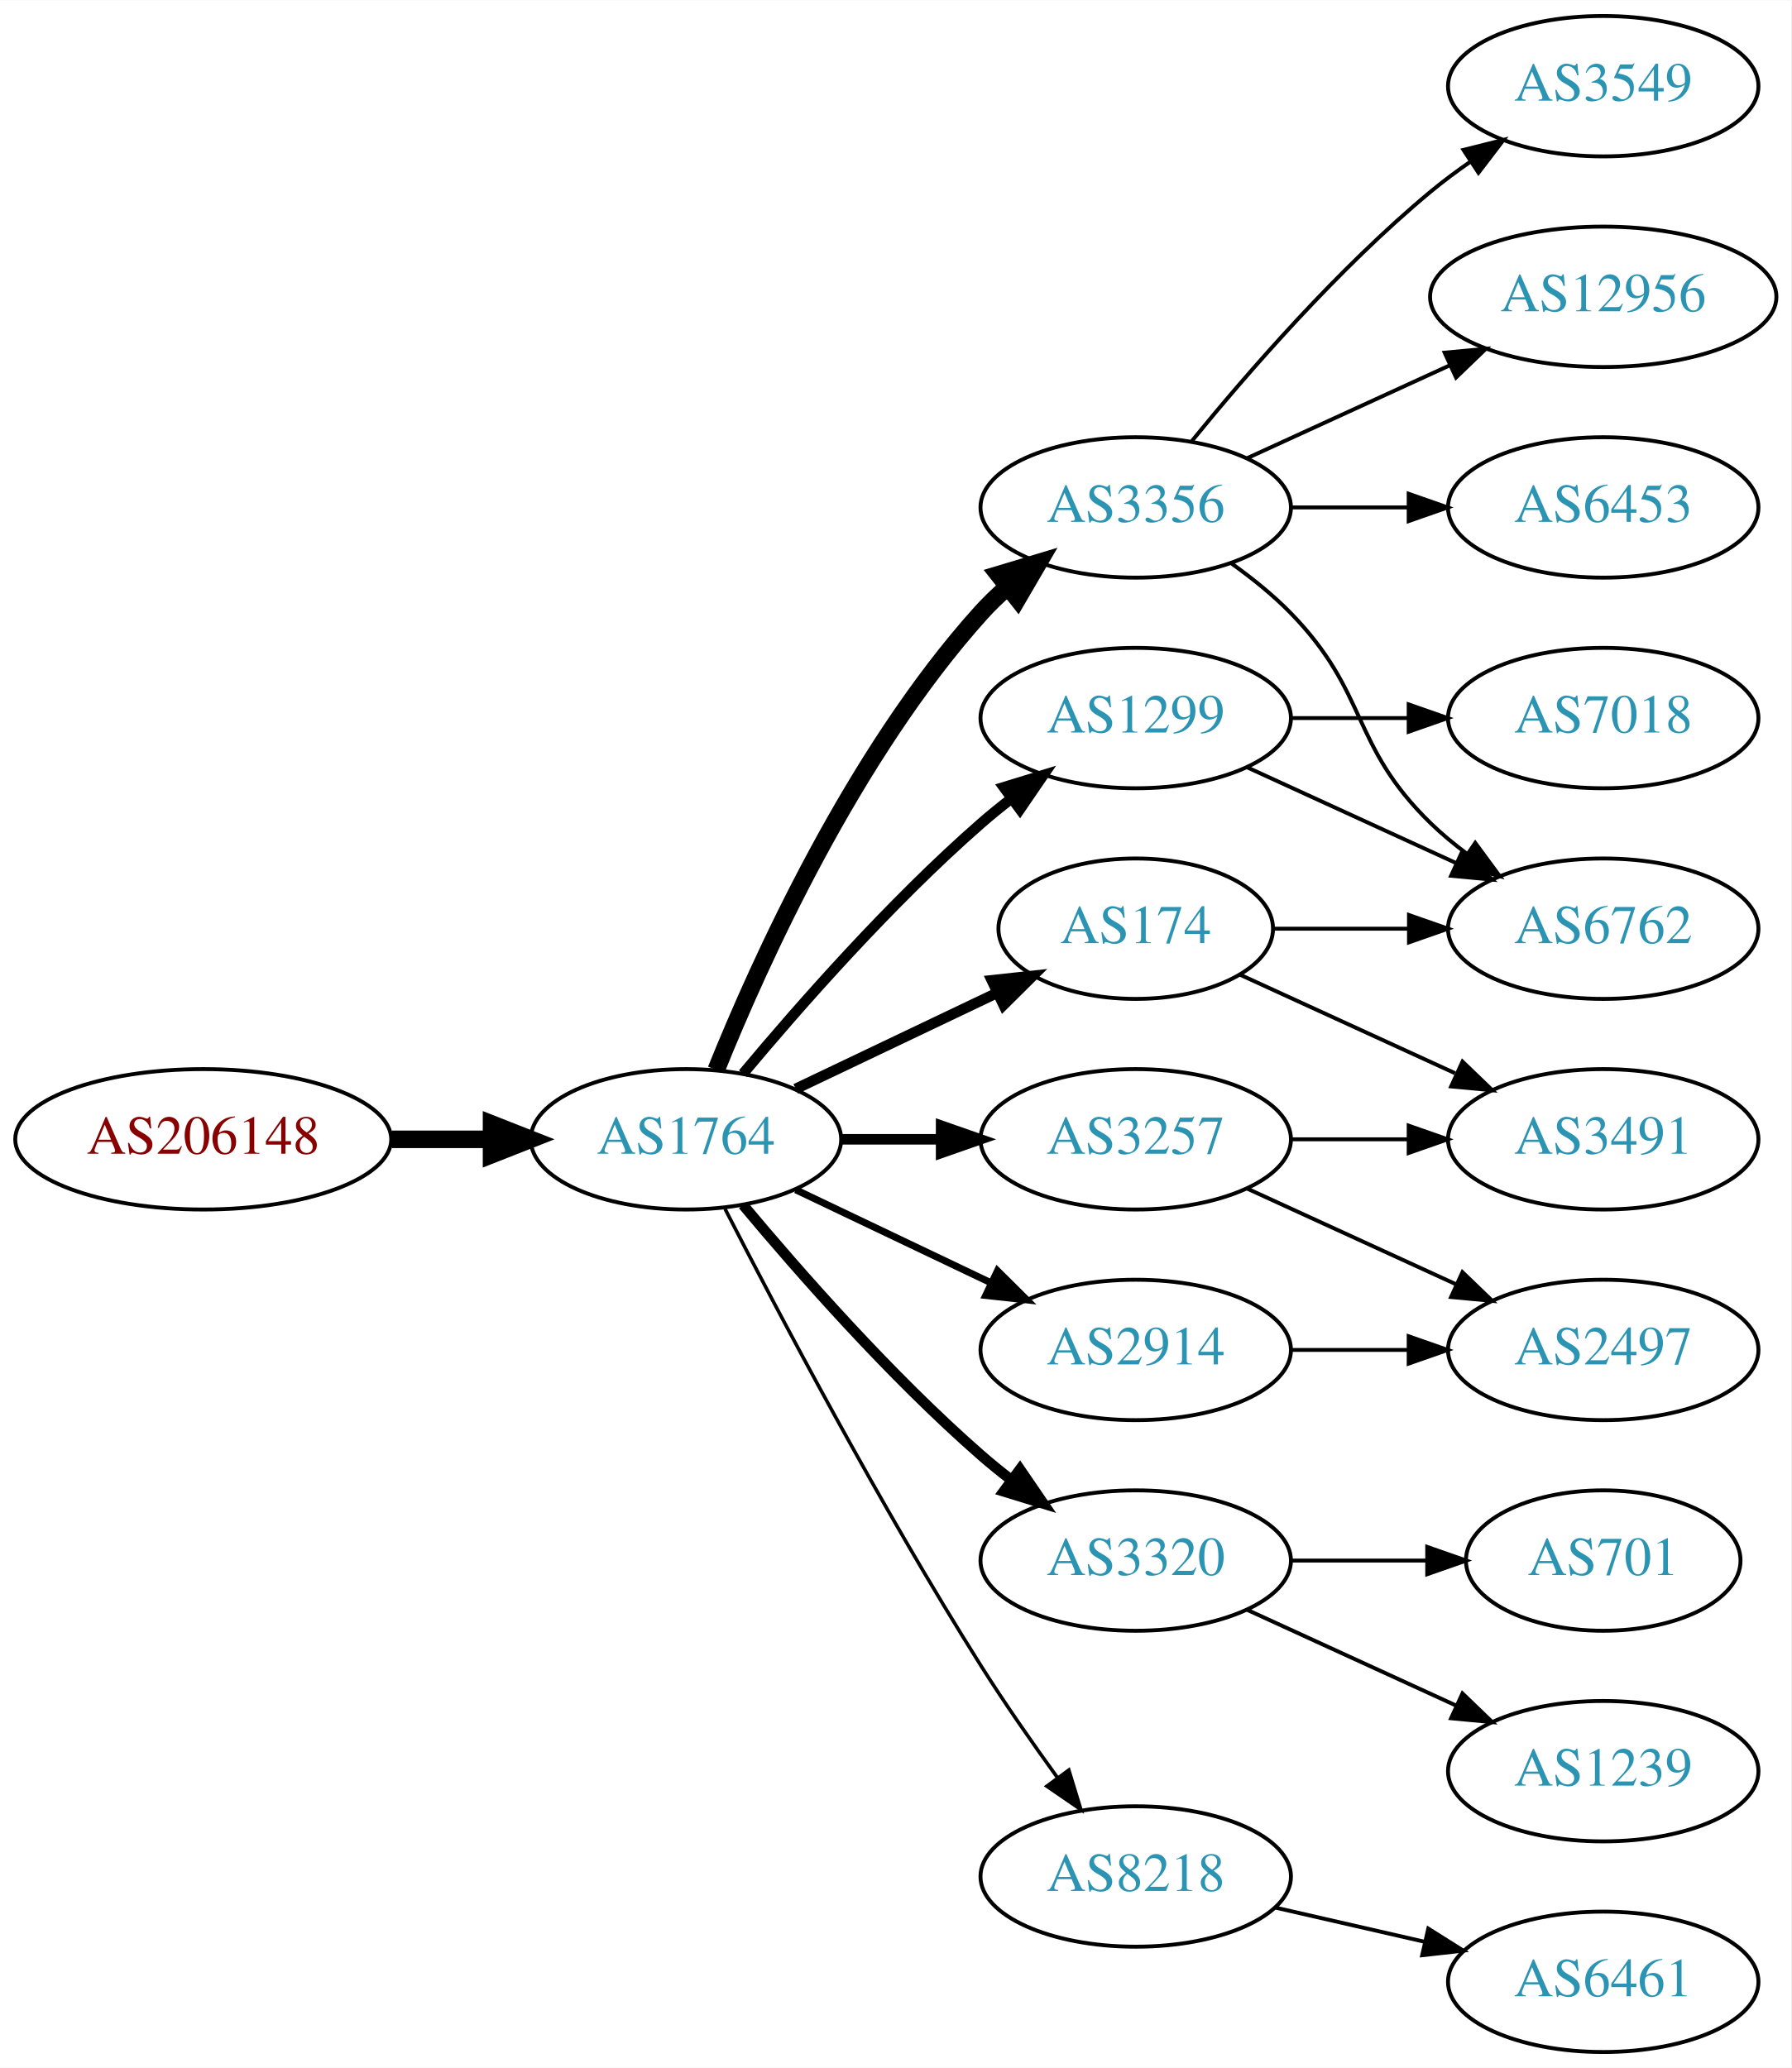
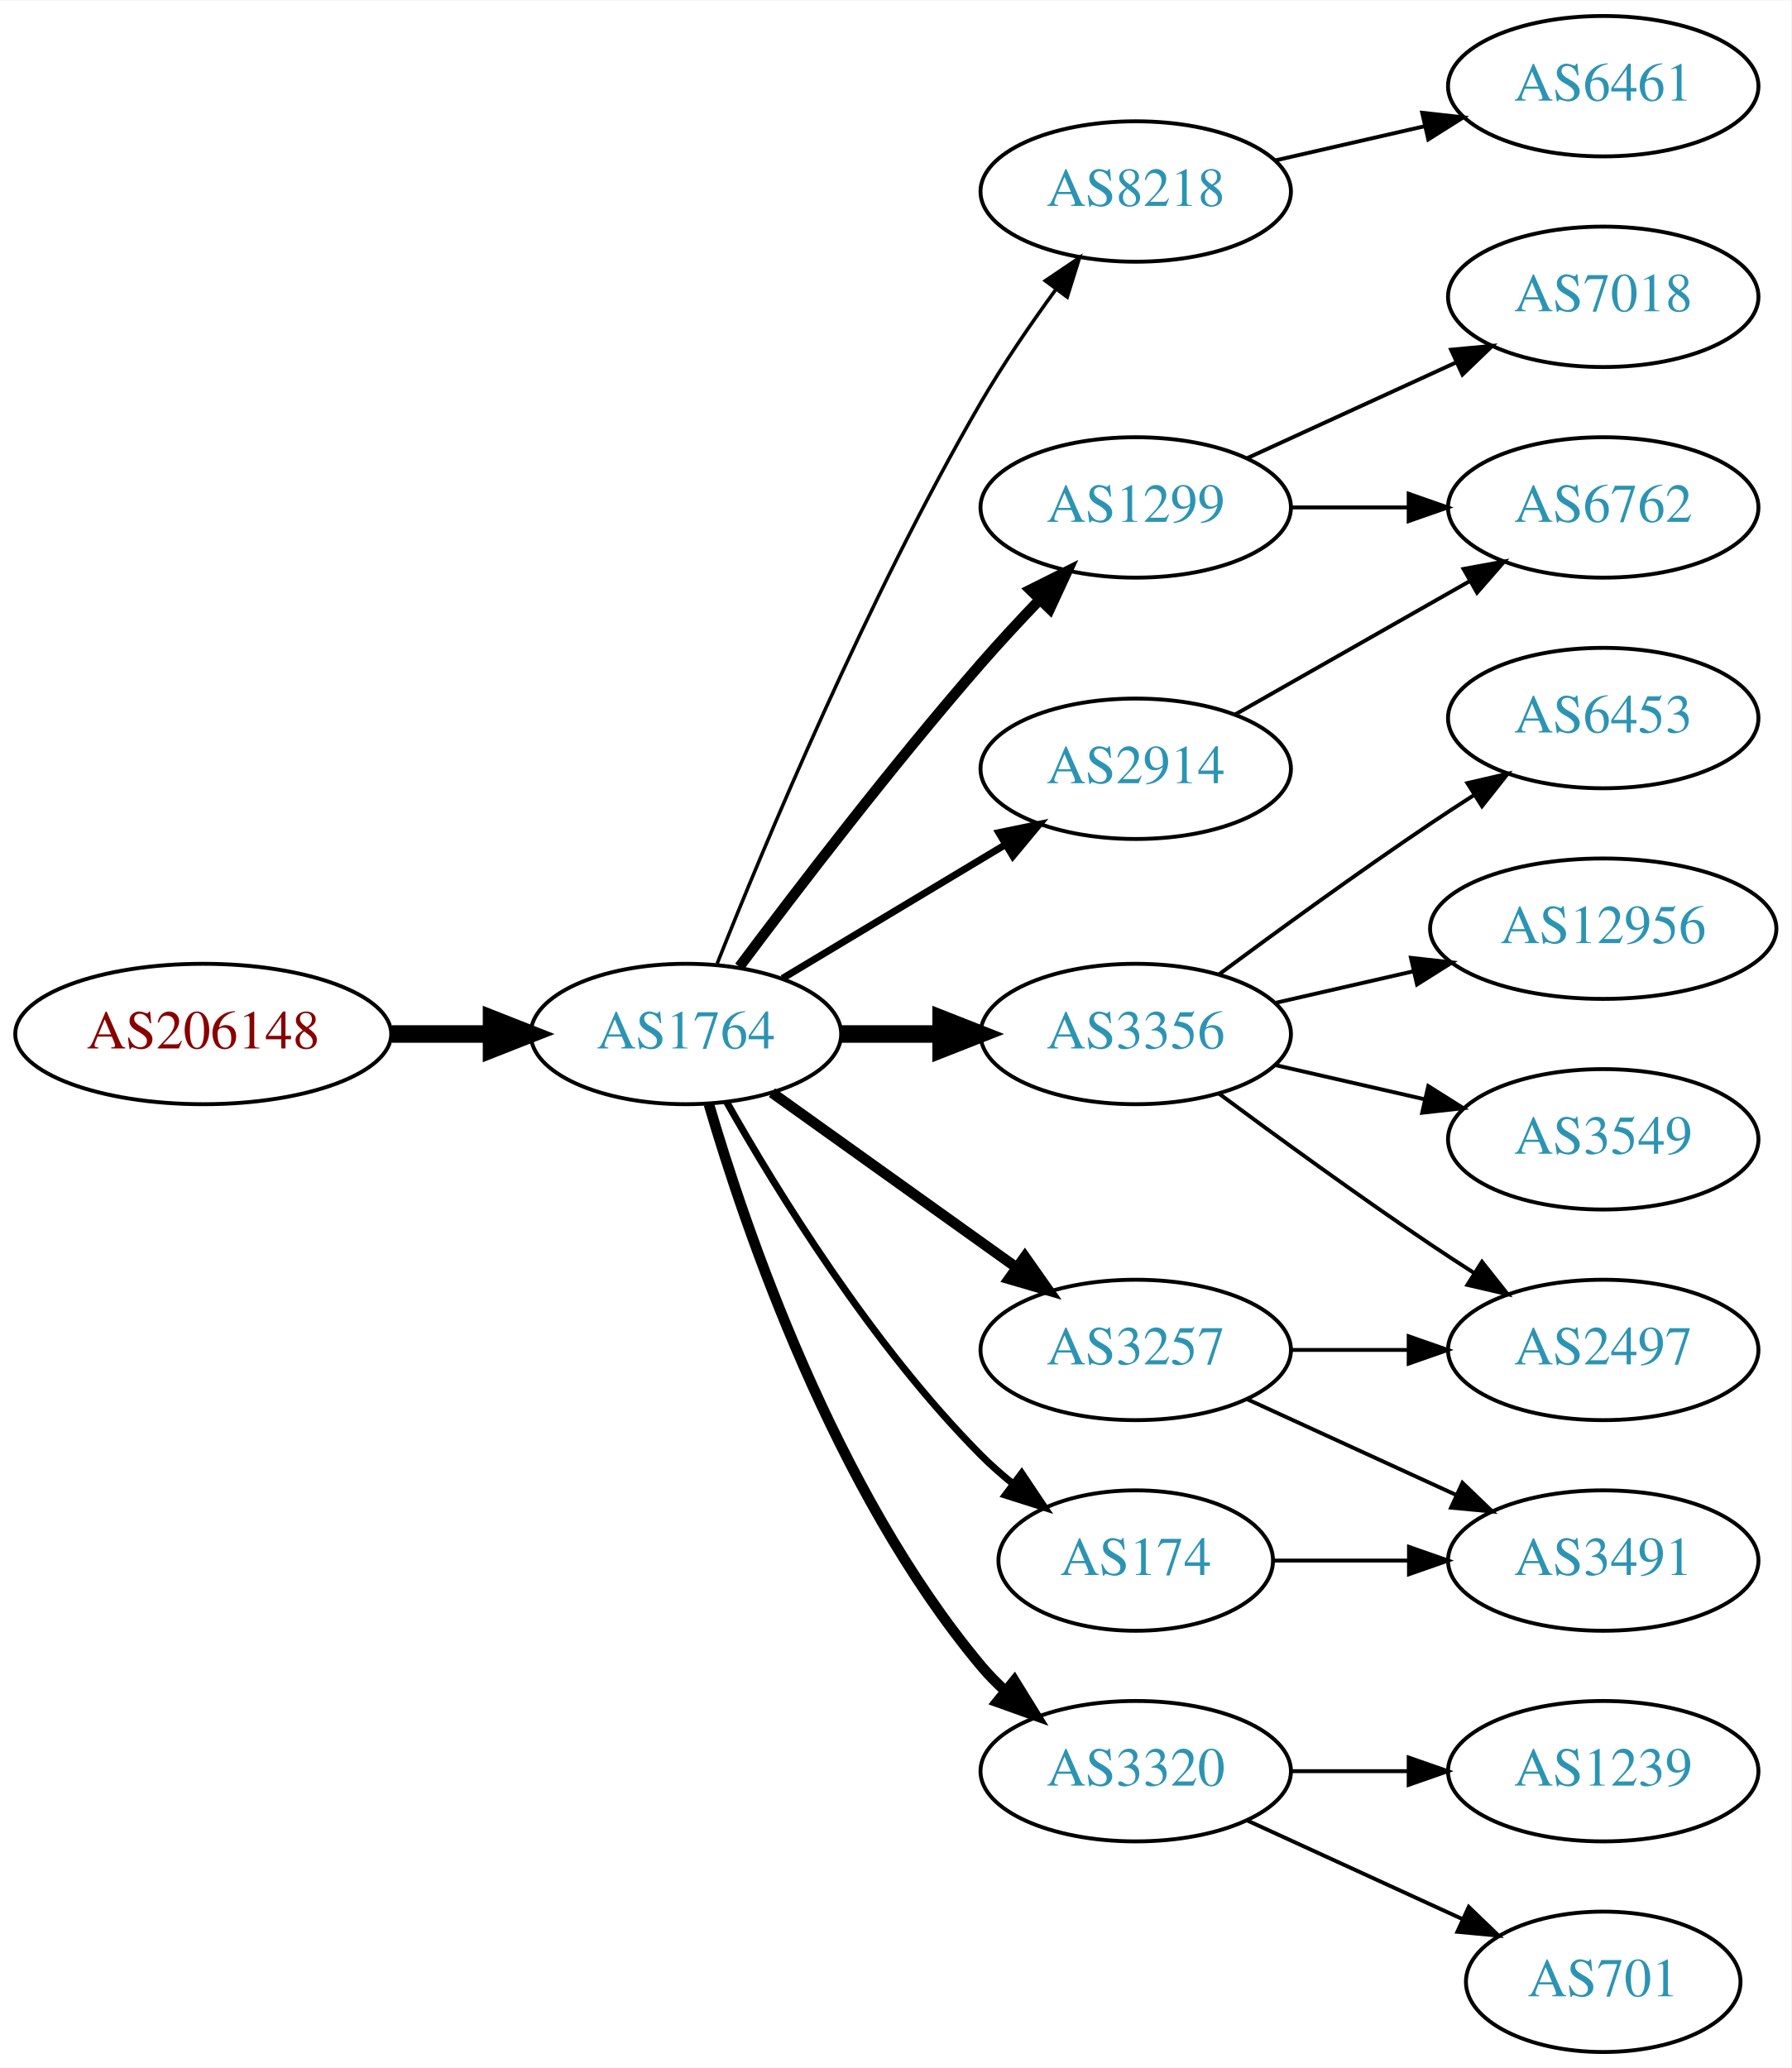
<svg xmlns="http://www.w3.org/2000/svg" xmlns:xlink="http://www.w3.org/1999/xlink" width="459pt" height="530pt" viewBox="0.00 0.00 459.17 530.00">
  <g id="graph0" class="graph" transform="scale(1 1) rotate(0) translate(4 526)">
    <polygon fill="white" stroke="none" points="-4,4 -4,-526 455.17,-526 455.17,4 -4,4" />
    <g id="node1" class="node">
      <g id="a_node1">
        <a xlink:href="/asn/206148" xlink:title="AS206148 ~ Neuhofer Holz GmbH [AT]">
-           <ellipse fill="#ffffff" stroke="black" cx="48.096" cy="-234" rx="48.192" ry="18" />
-           <text text-anchor="middle" x="48.096" y="-230.3" font-family="Times,serif" font-size="14.00" fill="#880000">AS206148</text>
+           <ellipse fill="#ffffff" stroke="black" cx="48.096" cy="-261" rx="48.192" ry="18" />
+           <text text-anchor="middle" x="48.096" y="-257.3" font-family="Times,serif" font-size="14.00" fill="#880000">AS206148</text>
        </a>
      </g>
    </g>
    <g id="node2" class="node">
      <g id="a_node2">
        <a xlink:href="/asn/1764" xlink:title="AS1764 ~ NEXTLAYER-AS [AT]">
-           <ellipse fill="#ffffff" stroke="black" cx="171.838" cy="-234" rx="39.794" ry="18" />
-           <text text-anchor="middle" x="171.838" y="-230.3" font-family="Times,serif" font-size="14.00" fill="#2c94b3">AS1764</text>
+           <ellipse fill="#ffffff" stroke="black" cx="171.838" cy="-261" rx="39.794" ry="18" />
+           <text text-anchor="middle" x="171.838" y="-257.3" font-family="Times,serif" font-size="14.00" fill="#2c94b3">AS1764</text>
        </a>
      </g>
    </g>
    <g id="edge1" class="edge">
-       <path fill="none" stroke="black" stroke-width="4.5" d="M96.513,-234C104.867,-234 113.577,-234 121.969,-234" />
-       <polygon fill="black" stroke="black" stroke-width="4.5" points="122.004,-237.938 132.004,-234 122.004,-230.063 122.004,-237.938" />
+       <path fill="none" stroke="black" stroke-width="4.5" d="M96.513,-261C104.867,-261 113.577,-261 121.969,-261" />
+       <polygon fill="black" stroke="black" stroke-width="4.5" points="122.004,-264.938 132.004,-261 122.004,-257.063 122.004,-264.938" />
    </g>
    <g id="node3" class="node">
      <g id="a_node3">
-         <a xlink:href="/asn/3356" xlink:title="AS3356 ~ Level 3 Parent, LLC [US]">
-           <ellipse fill="#ffffff" stroke="black" cx="287.131" cy="-396" rx="39.794" ry="18" />
-           <text text-anchor="middle" x="287.131" y="-392.3" font-family="Times,serif" font-size="14.00" fill="#2c94b3">AS3356</text>
+         <a xlink:href="/asn/8218" xlink:title="AS8218 ~ legacy Neotelecoms [FR]">
+           <ellipse fill="#ffffff" stroke="black" cx="287.131" cy="-477" rx="39.794" ry="18" />
+           <text text-anchor="middle" x="287.131" y="-473.3" font-family="Times,serif" font-size="14.00" fill="#2c94b3">AS8218</text>
        </a>
      </g>
    </g>
    <g id="edge2" class="edge">
-       <path fill="none" stroke="black" stroke-width="4.5" d="M179.586,-251.787C190.637,-279.243 214.69,-332.578 247.484,-369 249.487,-371.224 251.706,-373.363 254.038,-375.397" />
-       <polygon fill="black" stroke="black" stroke-width="4.5" points="251.965,-378.777 262.257,-381.873 256.839,-372.591 251.965,-378.777" />
+       <path fill="none" stroke="black" stroke-width="0.9" d="M179.841,-279.051C191.968,-309.57 218.386,-372.933 247.484,-423 253.191,-432.819 260.229,-443.078 266.728,-451.984" />
+       <polygon fill="black" stroke="black" stroke-width="0.9" points="263.954,-454.119 272.734,-460.05 269.569,-449.938 263.954,-454.119" />
    </g>
    <g id="node4" class="node">
      <g id="a_node4">
-         <a xlink:href="/asn/2914" xlink:title="AS2914 ~ NTT America, Inc. [US]">
-           <ellipse fill="#ffffff" stroke="black" cx="287.131" cy="-180" rx="39.794" ry="18" />
-           <text text-anchor="middle" x="287.131" y="-176.3" font-family="Times,serif" font-size="14.00" fill="#2c94b3">AS2914</text>
+         <a xlink:href="/asn/1299" xlink:title="AS1299 ~ Telia Carrier [EU]">
+           <ellipse fill="#ffffff" stroke="black" cx="287.131" cy="-396" rx="39.794" ry="18" />
+           <text text-anchor="middle" x="287.131" y="-392.3" font-family="Times,serif" font-size="14.00" fill="#2c94b3">AS1299</text>
        </a>
      </g>
    </g>
    <g id="edge3" class="edge">
-       <path fill="none" stroke="black" stroke-width="1.8" d="M199.974,-221.066C214.968,-213.919 233.789,-204.948 250.013,-197.215" />
-       <polygon fill="black" stroke="black" stroke-width="1.8" points="251.695,-200.291 259.216,-192.829 248.683,-193.972 251.695,-200.291" />
+       <path fill="none" stroke="black" stroke-width="2.7" d="M185.544,-278.238C200.008,-297.602 224.601,-329.756 247.484,-356 252.175,-361.379 257.378,-366.986 262.407,-372.241" />
+       <polygon fill="black" stroke="black" stroke-width="2.7" points="260.093,-374.883 269.57,-379.621 265.116,-370.008 260.093,-374.883" />
    </g>
    <g id="node5" class="node">
      <g id="a_node5">
-         <a xlink:href="/asn/174" xlink:title="AS174 ~ Cogent Communications [US]">
-           <ellipse fill="#ffffff" stroke="black" cx="287.131" cy="-288" rx="35.194" ry="18" />
-           <text text-anchor="middle" x="287.131" y="-284.3" font-family="Times,serif" font-size="14.00" fill="#2c94b3">AS174</text>
+         <a xlink:href="/asn/3356" xlink:title="AS3356 ~ Level 3 Parent, LLC [US]">
+           <ellipse fill="#ffffff" stroke="black" cx="287.131" cy="-261" rx="39.794" ry="18" />
+           <text text-anchor="middle" x="287.131" y="-257.3" font-family="Times,serif" font-size="14.00" fill="#2c94b3">AS3356</text>
        </a>
      </g>
    </g>
    <g id="edge4" class="edge">
-       <path fill="none" stroke="black" stroke-width="2.7" d="M199.974,-246.934C215.406,-254.29 234.892,-263.577 251.427,-271.459" />
-       <polygon fill="black" stroke="black" stroke-width="2.7" points="250.236,-274.768 260.769,-275.911 253.247,-268.449 250.236,-274.768" />
+       <path fill="none" stroke="black" stroke-width="4.5" d="M211.51,-261C219.713,-261 228.477,-261 237.009,-261" />
+       <polygon fill="black" stroke="black" stroke-width="4.5" points="237.248,-264.938 247.248,-261 237.248,-257.063 237.248,-264.938" />
    </g>
    <g id="node6" class="node">
      <g id="a_node6">
-         <a xlink:href="/asn/3320" xlink:title="AS3320 ~ DTAG [DE]">
-           <ellipse fill="#ffffff" stroke="black" cx="287.131" cy="-126" rx="39.794" ry="18" />
-           <text text-anchor="middle" x="287.131" y="-122.3" font-family="Times,serif" font-size="14.00" fill="#2c94b3">AS3320</text>
+         <a xlink:href="/asn/3257" xlink:title="AS3257 ~ GTT [DE]">
+           <ellipse fill="#ffffff" stroke="black" cx="287.131" cy="-180" rx="39.794" ry="18" />
+           <text text-anchor="middle" x="287.131" y="-176.3" font-family="Times,serif" font-size="14.00" fill="#2c94b3">AS3257</text>
        </a>
      </g>
    </g>
    <g id="edge5" class="edge">
-       <path fill="none" stroke="black" stroke-width="2.7" d="M186.468,-217.183C200.751,-200.071 224.297,-173.255 247.484,-153 249.95,-150.846 252.589,-148.706 255.286,-146.628" />
-       <polygon fill="black" stroke="black" stroke-width="2.7" points="257.459,-149.375 263.44,-140.63 253.311,-143.736 257.459,-149.375" />
+       <path fill="none" stroke="black" stroke-width="2.7" d="M193.882,-245.954C211.497,-233.361 236.835,-215.245 256.501,-201.184" />
+       <polygon fill="black" stroke="black" stroke-width="2.7" points="258.716,-203.903 264.815,-195.24 254.645,-198.209 258.716,-203.903" />
    </g>
    <g id="node7" class="node">
      <g id="a_node7">
-         <a xlink:href="/asn/1299" xlink:title="AS1299 ~ Telia Carrier [EU]">
-           <ellipse fill="#ffffff" stroke="black" cx="287.131" cy="-342" rx="39.794" ry="18" />
-           <text text-anchor="middle" x="287.131" y="-338.3" font-family="Times,serif" font-size="14.00" fill="#2c94b3">AS1299</text>
+         <a xlink:href="/asn/2914" xlink:title="AS2914 ~ NTT America, Inc. [US]">
+           <ellipse fill="#ffffff" stroke="black" cx="287.131" cy="-329" rx="39.794" ry="18" />
+           <text text-anchor="middle" x="287.131" y="-325.3" font-family="Times,serif" font-size="14.00" fill="#2c94b3">AS2914</text>
        </a>
      </g>
    </g>
    <g id="edge6" class="edge">
-       <path fill="none" stroke="black" stroke-width="2.7" d="M186.468,-250.817C200.751,-267.929 224.297,-294.745 247.484,-315 249.95,-317.154 252.589,-319.294 255.286,-321.372" />
-       <polygon fill="black" stroke="black" stroke-width="2.7" points="253.311,-324.264 263.44,-327.37 257.459,-318.625 253.311,-324.264" />
+       <path fill="none" stroke="black" stroke-width="1.8" d="M196.588,-275.255C213.205,-285.229 235.601,-298.671 253.837,-309.617" />
+       <polygon fill="black" stroke="black" stroke-width="1.8" points="252.037,-312.618 262.412,-314.764 255.639,-306.616 252.037,-312.618" />
    </g>
    <g id="node8" class="node">
      <g id="a_node8">
-         <a xlink:href="/asn/8218" xlink:title="AS8218 ~ legacy Neotelecoms [FR]">
-           <ellipse fill="#ffffff" stroke="black" cx="287.131" cy="-45" rx="39.794" ry="18" />
-           <text text-anchor="middle" x="287.131" y="-41.3" font-family="Times,serif" font-size="14.00" fill="#2c94b3">AS8218</text>
+         <a xlink:href="/asn/3320" xlink:title="AS3320 ~ DTAG [DE]">
+           <ellipse fill="#ffffff" stroke="black" cx="287.131" cy="-72" rx="39.794" ry="18" />
+           <text text-anchor="middle" x="287.131" y="-68.3" font-family="Times,serif" font-size="14.00" fill="#2c94b3">AS3320</text>
        </a>
      </g>
    </g>
    <g id="edge7" class="edge">
-       <path fill="none" stroke="black" stroke-width="0.9" d="M181.864,-216.148C195.3,-189.945 221.75,-139.763 247.484,-99 253.547,-89.396 260.667,-79.187 267.133,-70.261" />
-       <polygon fill="black" stroke="black" stroke-width="0.9" points="269.984,-72.291 273.075,-62.157 264.339,-68.152 269.984,-72.291" />
+       <path fill="none" stroke="black" stroke-width="2.7" d="M177.712,-242.998C187.026,-211.156 209.843,-144.019 247.484,-99 249.355,-96.763 251.453,-94.626 253.679,-92.604" />
+       <polygon fill="black" stroke="black" stroke-width="2.7" points="256.026,-95.207 261.598,-86.196 251.623,-89.766 256.026,-95.207" />
    </g>
    <g id="node9" class="node">
      <g id="a_node9">
-         <a xlink:href="/asn/3257" xlink:title="AS3257 ~ GTT [DE]">
-           <ellipse fill="#ffffff" stroke="black" cx="287.131" cy="-234" rx="39.794" ry="18" />
-           <text text-anchor="middle" x="287.131" y="-230.3" font-family="Times,serif" font-size="14.00" fill="#2c94b3">AS3257</text>
+         <a xlink:href="/asn/174" xlink:title="AS174 ~ Cogent Communications [US]">
+           <ellipse fill="#ffffff" stroke="black" cx="287.131" cy="-126" rx="35.194" ry="18" />
+           <text text-anchor="middle" x="287.131" y="-122.3" font-family="Times,serif" font-size="14.00" fill="#2c94b3">AS174</text>
        </a>
      </g>
    </g>
    <g id="edge8" class="edge">
-       <path fill="none" stroke="black" stroke-width="2.7" d="M211.51,-234C219.713,-234 228.477,-234 237.009,-234" />
-       <polygon fill="black" stroke="black" stroke-width="2.7" points="237.248,-237.5 247.248,-234 237.248,-230.5 237.248,-237.5" />
+       <path fill="none" stroke="black" stroke-width="1.8" d="M182.298,-243.51C195.08,-220.904 219.512,-181.114 247.484,-153 249.985,-150.487 252.745,-148.051 255.606,-145.739" />
+       <polygon fill="black" stroke="black" stroke-width="1.8" points="257.907,-148.389 263.804,-139.587 253.705,-142.79 257.907,-148.389" />
    </g>
    <g id="node10" class="node">
      <g id="a_node10">
-         <a xlink:href="/asn/3549" xlink:title="AS3549 ~ Level 3 Parent, LLC [US]">
+         <a xlink:href="/asn/6461" xlink:title="AS6461 ~ Zayo Bandwidth [US]">
          <ellipse fill="#ffffff" stroke="black" cx="406.973" cy="-504" rx="39.794" ry="18" />
-           <text text-anchor="middle" x="406.973" y="-500.3" font-family="Times,serif" font-size="14.00" fill="#2c94b3">AS3549</text>
+           <text text-anchor="middle" x="406.973" y="-500.3" font-family="Times,serif" font-size="14.00" fill="#2c94b3">AS6461</text>
        </a>
      </g>
    </g>
    <g id="edge9" class="edge">
-       <path fill="none" stroke="black" d="M301.55,-413.065C315.665,-430.375 339.079,-457.345 362.777,-477 365.994,-479.668 369.494,-482.27 373.065,-484.741" />
-       <polygon fill="black" stroke="black" points="371.143,-487.666 381.421,-490.236 374.988,-481.817 371.143,-487.666" />
+       <path fill="none" stroke="black" d="M322.85,-484.955C334.85,-487.704 348.471,-490.825 361.164,-493.733" />
+       <polygon fill="black" stroke="black" points="360.566,-497.187 371.095,-496.009 362.129,-490.364 360.566,-497.187" />
    </g>
    <g id="node11" class="node">
      <g id="a_node11">
-         <a xlink:href="/asn/12956" xlink:title="AS12956 ~ TELXIUS [ES]">
-           <ellipse fill="#ffffff" stroke="black" cx="406.973" cy="-450" rx="44.393" ry="18" />
-           <text text-anchor="middle" x="406.973" y="-446.3" font-family="Times,serif" font-size="14.00" fill="#2c94b3">AS12956</text>
+         <a xlink:href="/asn/7018" xlink:title="AS7018 ~ AT&amp;T Services, Inc. [US]">
+           <ellipse fill="#ffffff" stroke="black" cx="406.973" cy="-450" rx="39.794" ry="18" />
+           <text text-anchor="middle" x="406.973" y="-446.3" font-family="Times,serif" font-size="14.00" fill="#2c94b3">AS7018</text>
        </a>
      </g>
    </g>
    <g id="edge10" class="edge">
-       <path fill="none" stroke="black" d="M315.76,-408.661C331.258,-415.762 350.824,-424.728 367.771,-432.494" />
-       <polygon fill="black" stroke="black" points="366.324,-435.681 376.873,-436.665 369.24,-429.317 366.324,-435.681" />
+       <path fill="none" stroke="black" d="M315.76,-408.661C331.717,-415.973 351.987,-425.261 369.27,-433.181" />
+       <polygon fill="black" stroke="black" points="367.969,-436.435 378.518,-437.419 370.885,-430.071 367.969,-436.435" />
    </g>
    <g id="node12" class="node">
      <g id="a_node12">
-         <a xlink:href="/asn/6453" xlink:title="AS6453 ~ TATA COMMUNICATIONS (AMERICA) INC [US]">
+         <a xlink:href="/asn/6762" xlink:title="AS6762 ~ TELECOM ITALIA SPARKLE S.p.A. [IT]">
          <ellipse fill="#ffffff" stroke="black" cx="406.973" cy="-396" rx="39.794" ry="18" />
-           <text text-anchor="middle" x="406.973" y="-392.3" font-family="Times,serif" font-size="14.00" fill="#2c94b3">AS6453</text>
+           <text text-anchor="middle" x="406.973" y="-392.3" font-family="Times,serif" font-size="14.00" fill="#2c94b3">AS6762</text>
        </a>
      </g>
    </g>
    <g id="edge11" class="edge">
      <path fill="none" stroke="black" d="M327.044,-396C336.597,-396 346.947,-396 356.909,-396" />
      <polygon fill="black" stroke="black" points="357.102,-399.5 367.102,-396 357.102,-392.5 357.102,-399.5" />
-     </g>
-     <g id="node13" class="node">
-       <g id="a_node13">
-         <a xlink:href="/asn/6762" xlink:title="AS6762 ~ TELECOM ITALIA SPARKLE S.p.A. [IT]">
-           <ellipse fill="#ffffff" stroke="black" cx="406.973" cy="-288" rx="39.794" ry="18" />
-           <text text-anchor="middle" x="406.973" y="-284.3" font-family="Times,serif" font-size="14.00" fill="#2c94b3">AS6762</text>
-         </a>
-       </g>
-     </g>
-     <g id="edge12" class="edge">
-       <path fill="none" stroke="black" d="M311.725,-381.611C316.981,-377.852 322.313,-373.563 326.777,-369 346.95,-348.383 342.084,-335.094 362.777,-315 365.623,-312.237 368.796,-309.614 372.096,-307.166" />
-       <polygon fill="black" stroke="black" points="374.162,-309.994 380.444,-301.462 370.213,-304.214 374.162,-309.994" />
    </g>
    <g id="node14" class="node">
      <g id="a_node14">
        <a xlink:href="/asn/2497" xlink:title="AS2497 ~ Internet Initiative Japan Inc. [JP]">
          <ellipse fill="#ffffff" stroke="black" cx="406.973" cy="-180" rx="39.794" ry="18" />
          <text text-anchor="middle" x="406.973" y="-176.3" font-family="Times,serif" font-size="14.00" fill="#2c94b3">AS2497</text>
        </a>
      </g>
    </g>
+     <g id="edge18" class="edge">
+       <path fill="none" stroke="black" d="M308.461,-245.723C323.324,-234.696 344.068,-219.593 362.777,-207 366.326,-204.611 370.077,-202.161 373.825,-199.758" />
+       <polygon fill="black" stroke="black" points="375.893,-202.591 382.474,-194.288 372.151,-196.675 375.893,-202.591" />
+     </g>
+     <g id="node17" class="node">
+       <g id="a_node17">
+         <a xlink:href="/asn/6453" xlink:title="AS6453 ~ TATA COMMUNICATIONS (AMERICA) INC [US]">
+           <ellipse fill="#ffffff" stroke="black" cx="406.973" cy="-342" rx="39.794" ry="18" />
+           <text text-anchor="middle" x="406.973" y="-338.3" font-family="Times,serif" font-size="14.00" fill="#2c94b3">AS6453</text>
+         </a>
+       </g>
+     </g>
+     <g id="edge19" class="edge">
+       <path fill="none" stroke="black" d="M308.461,-276.277C323.324,-287.304 344.068,-302.407 362.777,-315 366.326,-317.389 370.077,-319.839 373.825,-322.242" />
+       <polygon fill="black" stroke="black" points="372.151,-325.325 382.474,-327.712 375.893,-319.409 372.151,-325.325" />
+     </g>
+     <g id="node18" class="node">
+       <g id="a_node18">
+         <a xlink:href="/asn/12956" xlink:title="AS12956 ~ TELXIUS [ES]">
+           <ellipse fill="#ffffff" stroke="black" cx="406.973" cy="-288" rx="44.393" ry="18" />
+           <text text-anchor="middle" x="406.973" y="-284.3" font-family="Times,serif" font-size="14.00" fill="#2c94b3">AS12956</text>
+         </a>
+       </g>
+     </g>
+     <g id="edge20" class="edge">
+       <path fill="none" stroke="black" d="M322.85,-268.955C333.989,-271.507 346.524,-274.379 358.417,-277.104" />
+       <polygon fill="black" stroke="black" points="357.682,-280.526 368.211,-279.348 359.246,-273.703 357.682,-280.526" />
+     </g>
+     <g id="node19" class="node">
+       <g id="a_node19">
+         <a xlink:href="/asn/3549" xlink:title="AS3549 ~ Level 3 Parent, LLC [US]">
+           <ellipse fill="#ffffff" stroke="black" cx="406.973" cy="-234" rx="39.794" ry="18" />
+           <text text-anchor="middle" x="406.973" y="-230.3" font-family="Times,serif" font-size="14.00" fill="#2c94b3">AS3549</text>
+         </a>
+       </g>
+     </g>
+     <g id="edge21" class="edge">
+       <path fill="none" stroke="black" d="M322.85,-253.045C334.85,-250.296 348.471,-247.175 361.164,-244.267" />
+       <polygon fill="black" stroke="black" points="362.129,-247.636 371.095,-241.991 360.566,-240.813 362.129,-247.636" />
+     </g>
+     <g id="node13" class="node">
+       <g id="a_node13">
+         <a xlink:href="/asn/3491" xlink:title="AS3491 ~ PCCW Global, Inc. [US]">
+           <ellipse fill="#ffffff" stroke="black" cx="406.973" cy="-126" rx="39.794" ry="18" />
+           <text text-anchor="middle" x="406.973" y="-122.3" font-family="Times,serif" font-size="14.00" fill="#2c94b3">AS3491</text>
+         </a>
+       </g>
+     </g>
+     <g id="edge12" class="edge">
+       <path fill="none" stroke="black" d="M315.76,-167.339C331.717,-160.027 351.987,-150.739 369.27,-142.819" />
+       <polygon fill="black" stroke="black" points="370.885,-145.929 378.518,-138.581 367.969,-139.565 370.885,-145.929" />
+     </g>
    <g id="edge13" class="edge">
      <path fill="none" stroke="black" d="M327.044,-180C336.597,-180 346.947,-180 356.909,-180" />
      <polygon fill="black" stroke="black" points="357.102,-183.5 367.102,-180 357.102,-176.5 357.102,-183.5" />
    </g>
    <g id="edge14" class="edge">
-       <path fill="none" stroke="black" d="M322.533,-288C333.357,-288 345.524,-288 357.151,-288" />
-       <polygon fill="black" stroke="black" points="357.182,-291.5 367.182,-288 357.182,-284.5 357.182,-291.5" />
+       <path fill="none" stroke="black" d="M312.548,-342.882C330.008,-352.809 353.708,-366.284 372.869,-377.178" />
+       <polygon fill="black" stroke="black" points="371.165,-380.235 381.588,-382.135 374.624,-374.15 371.165,-380.235" />
    </g>
    <g id="node15" class="node">
      <g id="a_node15">
-         <a xlink:href="/asn/3491" xlink:title="AS3491 ~ PCCW Global, Inc. [US]">
-           <ellipse fill="#ffffff" stroke="black" cx="406.973" cy="-234" rx="39.794" ry="18" />
-           <text text-anchor="middle" x="406.973" y="-230.3" font-family="Times,serif" font-size="14.00" fill="#2c94b3">AS3491</text>
+         <a xlink:href="/asn/1239" xlink:title="AS1239 ~ Sprint [US]">
+           <ellipse fill="#ffffff" stroke="black" cx="406.973" cy="-72" rx="39.794" ry="18" />
+           <text text-anchor="middle" x="406.973" y="-68.3" font-family="Times,serif" font-size="14.00" fill="#2c94b3">AS1239</text>
        </a>
      </g>
    </g>
    <g id="edge15" class="edge">
-       <path fill="none" stroke="black" d="M313.992,-276.149C330.113,-268.762 351.115,-259.138 368.98,-250.952" />
-       <polygon fill="black" stroke="black" points="370.899,-253.923 378.532,-246.575 367.983,-247.559 370.899,-253.923" />
+       <path fill="none" stroke="black" d="M327.044,-72C336.597,-72 346.947,-72 356.909,-72" />
+       <polygon fill="black" stroke="black" points="357.102,-75.5 367.102,-72 357.102,-68.5 357.102,-75.5" />
    </g>
    <g id="node16" class="node">
      <g id="a_node16">
        <a xlink:href="/asn/701" xlink:title="AS701 ~ UUNET [US]">
-           <ellipse fill="#ffffff" stroke="black" cx="406.973" cy="-126" rx="35.194" ry="18" />
-           <text text-anchor="middle" x="406.973" y="-122.3" font-family="Times,serif" font-size="14.00" fill="#2c94b3">AS701</text>
+           <ellipse fill="#ffffff" stroke="black" cx="406.973" cy="-18" rx="35.194" ry="18" />
+           <text text-anchor="middle" x="406.973" y="-14.3" font-family="Times,serif" font-size="14.00" fill="#2c94b3">AS701</text>
        </a>
      </g>
    </g>
    <g id="edge16" class="edge">
-       <path fill="none" stroke="black" d="M327.044,-126C338.13,-126 350.29,-126 361.672,-126" />
-       <polygon fill="black" stroke="black" points="361.854,-129.5 371.854,-126 361.854,-122.5 361.854,-129.5" />
-     </g>
-     <g id="node17" class="node">
-       <g id="a_node17">
-         <a xlink:href="/asn/1239" xlink:title="AS1239 ~ Sprint [US]">
-           <ellipse fill="#ffffff" stroke="black" cx="406.973" cy="-72" rx="39.794" ry="18" />
-           <text text-anchor="middle" x="406.973" y="-68.3" font-family="Times,serif" font-size="14.00" fill="#2c94b3">AS1239</text>
-         </a>
-       </g>
+       <path fill="none" stroke="black" d="M315.76,-59.339C332.176,-51.817 353.158,-42.202 370.754,-34.139" />
+       <polygon fill="black" stroke="black" points="372.499,-37.189 380.132,-29.842 369.583,-30.826 372.499,-37.189" />
    </g>
    <g id="edge17" class="edge">
-       <path fill="none" stroke="black" d="M315.76,-113.339C331.717,-106.027 351.987,-96.739 369.27,-88.819" />
-       <polygon fill="black" stroke="black" points="370.885,-91.929 378.518,-84.581 367.969,-85.565 370.885,-91.929" />
-     </g>
-     <g id="edge22" class="edge">
-       <path fill="none" stroke="black" d="M315.76,-329.339C331.717,-322.027 351.987,-312.739 369.27,-304.819" />
-       <polygon fill="black" stroke="black" points="370.885,-307.929 378.518,-300.581 367.969,-301.565 370.885,-307.929" />
-     </g>
-     <g id="node19" class="node">
-       <g id="a_node19">
-         <a xlink:href="/asn/7018" xlink:title="AS7018 ~ AT&amp;T Services, Inc. [US]">
-           <ellipse fill="#ffffff" stroke="black" cx="406.973" cy="-342" rx="39.794" ry="18" />
-           <text text-anchor="middle" x="406.973" y="-338.3" font-family="Times,serif" font-size="14.00" fill="#2c94b3">AS7018</text>
-         </a>
-       </g>
-     </g>
-     <g id="edge21" class="edge">
-       <path fill="none" stroke="black" d="M327.044,-342C336.597,-342 346.947,-342 356.909,-342" />
-       <polygon fill="black" stroke="black" points="357.102,-345.5 367.102,-342 357.102,-338.5 357.102,-345.5" />
-     </g>
-     <g id="node18" class="node">
-       <g id="a_node18">
-         <a xlink:href="/asn/6461" xlink:title="AS6461 ~ Zayo Bandwidth [US]">
-           <ellipse fill="#ffffff" stroke="black" cx="406.973" cy="-18" rx="39.794" ry="18" />
-           <text text-anchor="middle" x="406.973" y="-14.3" font-family="Times,serif" font-size="14.00" fill="#2c94b3">AS6461</text>
-         </a>
-       </g>
-     </g>
-     <g id="edge18" class="edge">
-       <path fill="none" stroke="black" d="M322.85,-37.045C334.85,-34.296 348.471,-31.175 361.164,-28.267" />
-       <polygon fill="black" stroke="black" points="362.129,-31.636 371.095,-25.991 360.566,-24.813 362.129,-31.636" />
-     </g>
-     <g id="edge19" class="edge">
-       <path fill="none" stroke="black" d="M315.76,-221.339C331.717,-214.027 351.987,-204.739 369.27,-196.819" />
-       <polygon fill="black" stroke="black" points="370.885,-199.929 378.518,-192.581 367.969,-193.565 370.885,-199.929" />
-     </g>
-     <g id="edge20" class="edge">
-       <path fill="none" stroke="black" d="M327.044,-234C336.597,-234 346.947,-234 356.909,-234" />
-       <polygon fill="black" stroke="black" points="357.102,-237.5 367.102,-234 357.102,-230.5 357.102,-237.5" />
+       <path fill="none" stroke="black" d="M322.533,-126C333.357,-126 345.524,-126 357.151,-126" />
+       <polygon fill="black" stroke="black" points="357.182,-129.5 367.182,-126 357.182,-122.5 357.182,-129.5" />
    </g>
  </g>
</svg>
